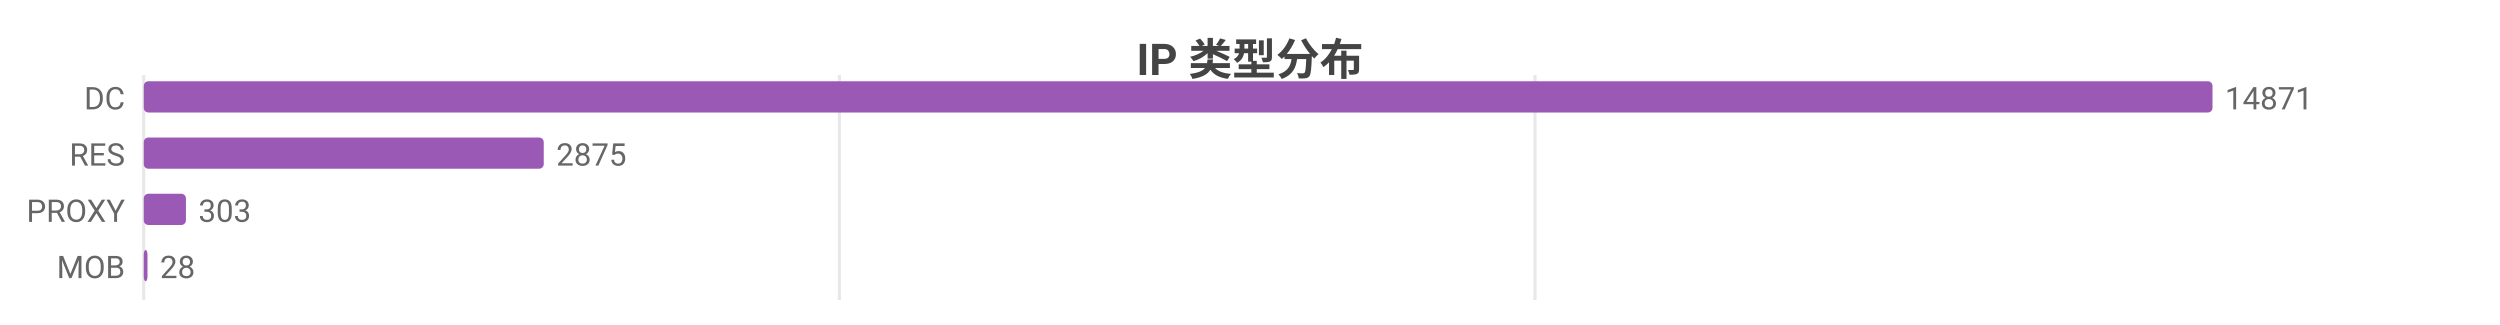
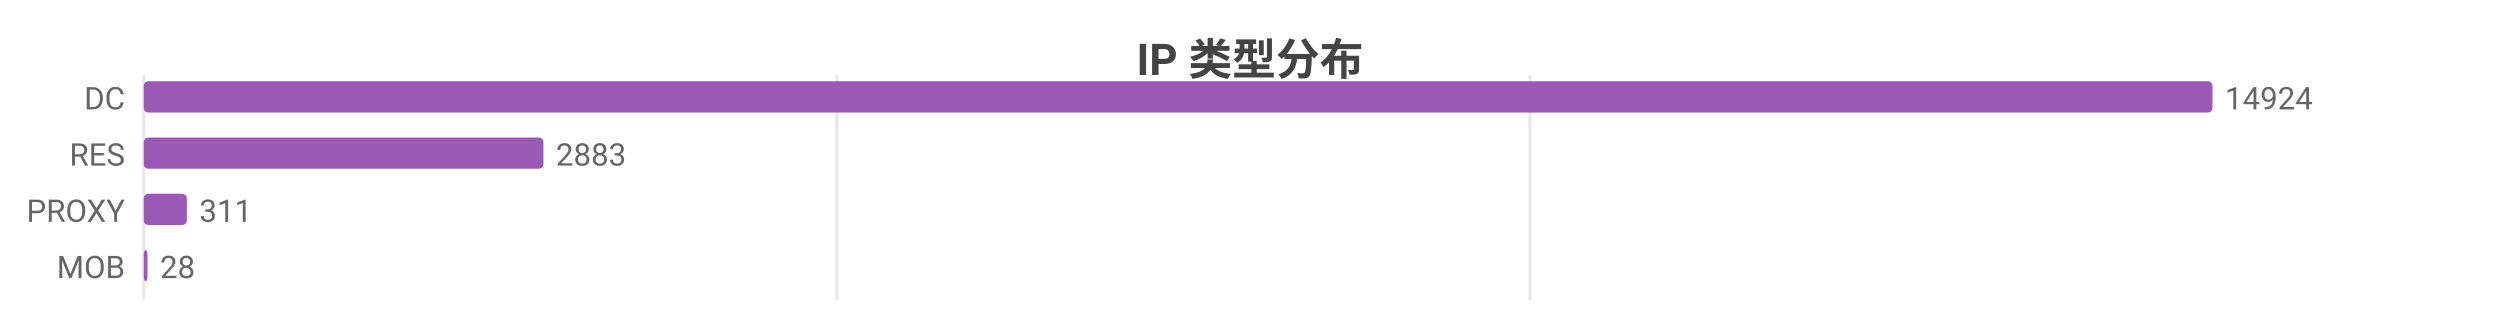
<svg xmlns="http://www.w3.org/2000/svg" width="800" height="104" viewBox="0 0 800 104">
  <rect width="800" height="104" fill="#ffffff" />
  <style>text{font-family:system-ui,-apple-system,'Segoe UI',Roboto,'PingFang SC','Microsoft YaHei','Noto Sans CJK SC',sans-serif}.g{stroke:#e8e8e8;stroke-width:1}.a{stroke:#999;stroke-width:1}.t{font-size:10px;fill:#666}.m{font-size:10px;text-anchor:middle;fill:#666}.e{font-size:10px;text-anchor:end;fill:#666}.l{font-size:11px;fill:#333}.tt{font-size:14px;font-weight:600;text-anchor:middle;fill:#444}.em{font-size:13px;text-anchor:middle;fill:#999}</style>
  <text class="tt" x="400.0" y="24">IP 类型分布</text>
  <line class="g" x1="46" y1="24" x2="46" y2="96" />
-   <line class="g" x1="268.6" y1="24" x2="268.6" y2="96" />
-   <line class="g" x1="491.2" y1="24" x2="491.2" y2="96" />
+   <line class="g" x1="267.8" y1="24" x2="267.8" y2="96" />
+   <line class="g" x1="489.6" y1="24" x2="489.6" y2="96" />
  <text class="e" x="40" y="35">DC</text>
  <rect x="46" y="26" width="662" height="10" fill="#9b59b6" rx="1.5" />
-   <text class="t" x="712" y="35">14871</text>
+   <text class="t" x="712" y="35">14924</text>
  <text class="e" x="40" y="53">RES</text>
-   <rect x="46" y="44" width="128.0" height="10" fill="#9b59b6" rx="1.5" />
-   <text class="t" x="178.0" y="53">2875</text>
+   <rect x="46" y="44" width="127.9" height="10" fill="#9b59b6" rx="1.5" />
+   <text class="t" x="177.9" y="53">2883</text>
  <text class="e" x="40" y="71">PROXY</text>
-   <rect x="46" y="62" width="13.5" height="10" fill="#9b59b6" rx="1.5" />
-   <text class="t" x="63.5" y="71">303</text>
+   <rect x="46" y="62" width="13.8" height="10" fill="#9b59b6" rx="1.5" />
+   <text class="t" x="63.8" y="71">311</text>
  <text class="e" x="40" y="89">MOB</text>
  <rect x="46" y="80" width="1.2" height="10" fill="#9b59b6" rx="1.5" />
  <text class="t" x="51.2" y="89">28</text>
</svg>
